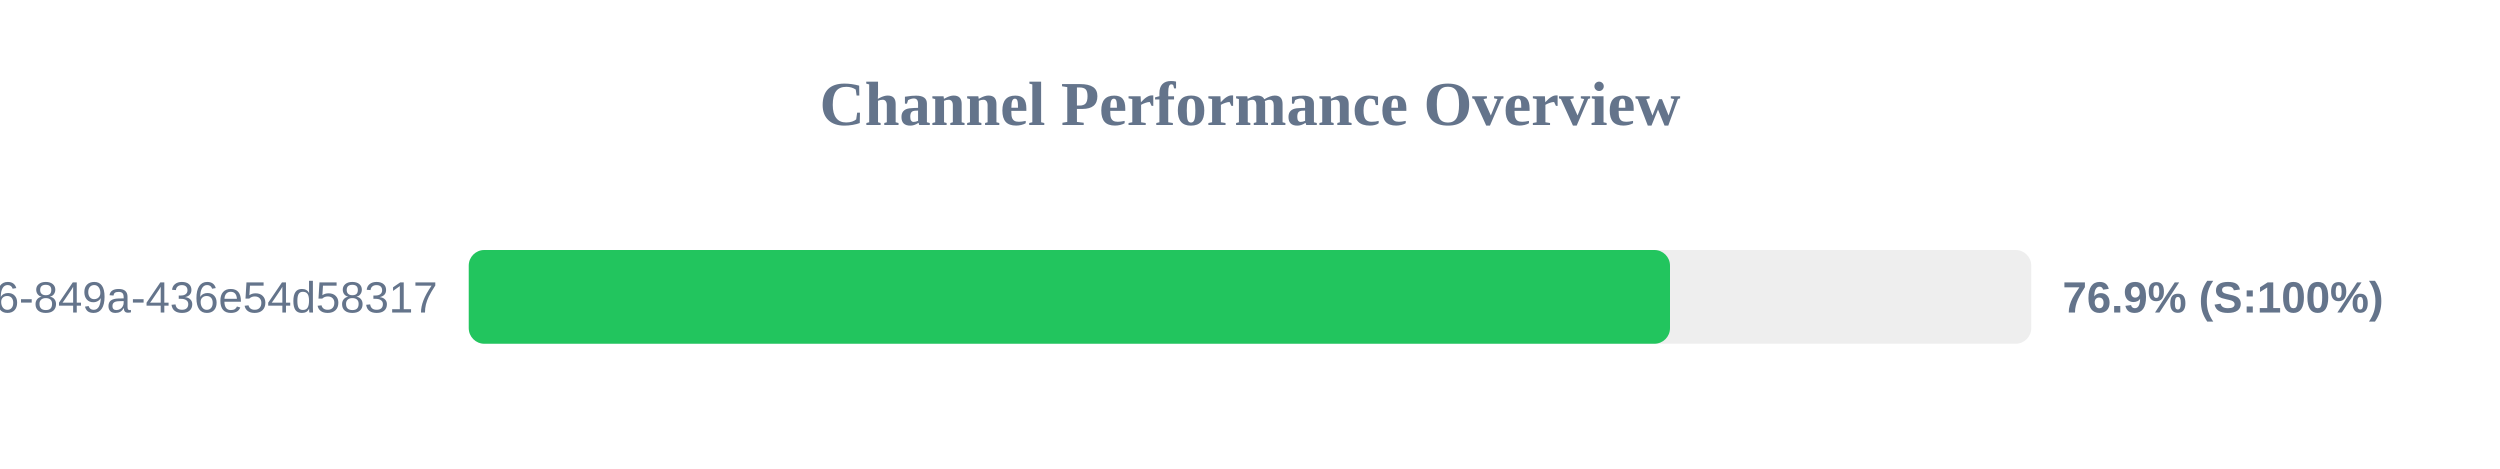
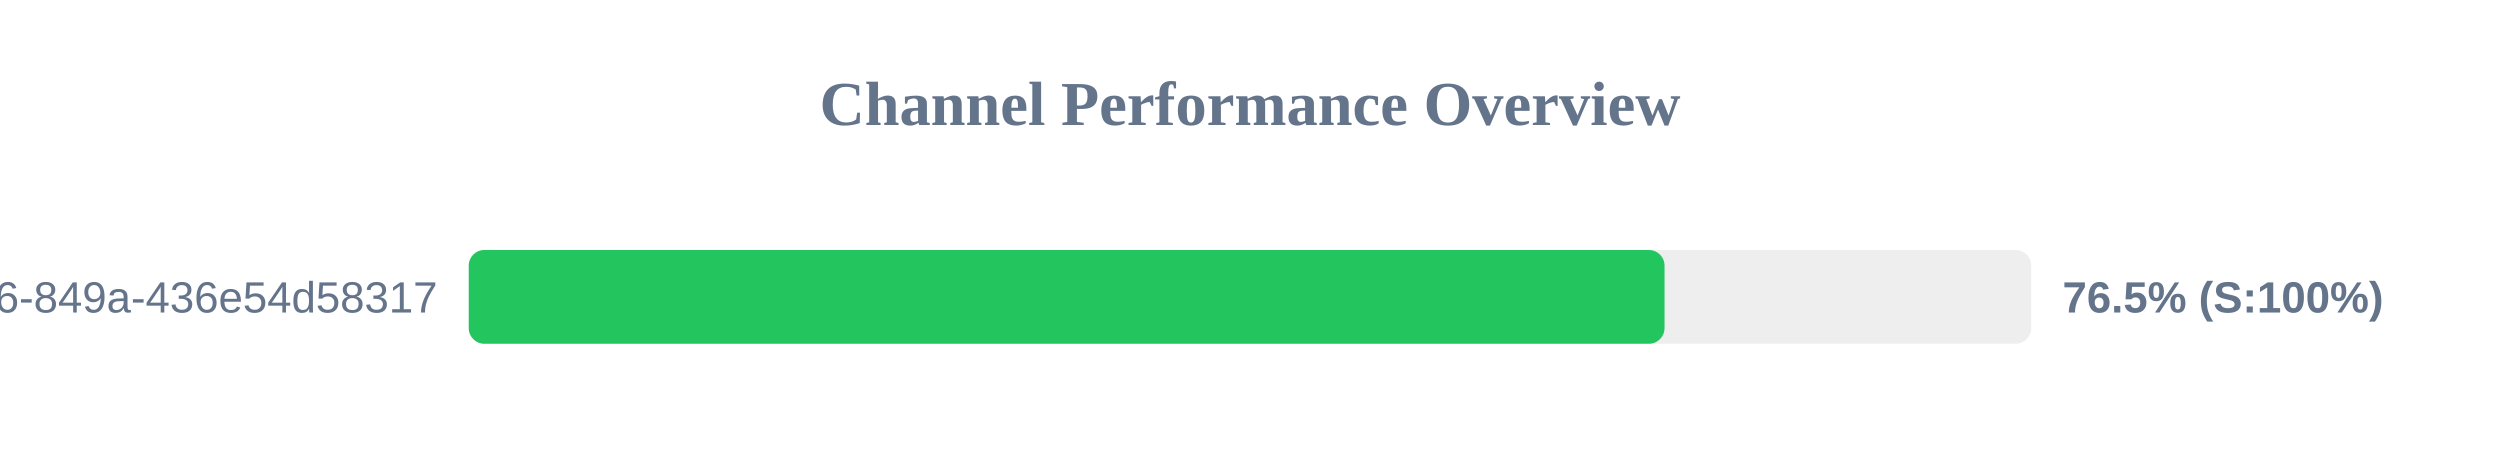
<svg xmlns="http://www.w3.org/2000/svg" width="800" height="150" version="1.1">
  <style>
        .row { font: 14px Arial; fill: #64748b; }
        .score { font: bold 14px Arial; fill: #64748b; }
    </style>
  <text x="400" y="40" text-anchor="middle" font-size="20px" font-weight="bold" fill="#64748b">Channel Performance Overview</text>
  <rect x="150" y="80" width="500" height="30" fill="#eee" rx="5" />
-   <rect x="150" y="80" width="384.4" height="30" fill="#22c55e" rx="5" />
+   <rect x="150" y="80" width="382.65" height="30" fill="#22c55e" rx="5" />
  <text x="140" y="100" text-anchor="end" class="row">?uuid=29fbd51f-03c8-4d76-849a-436e54d58317</text>
-   <text x="660" y="100" text-anchor="start" class="score">76.9% (S:100%)</text>
+   <text x="660" y="100" text-anchor="start" class="score">76.5% (S:100%)</text>
</svg>
